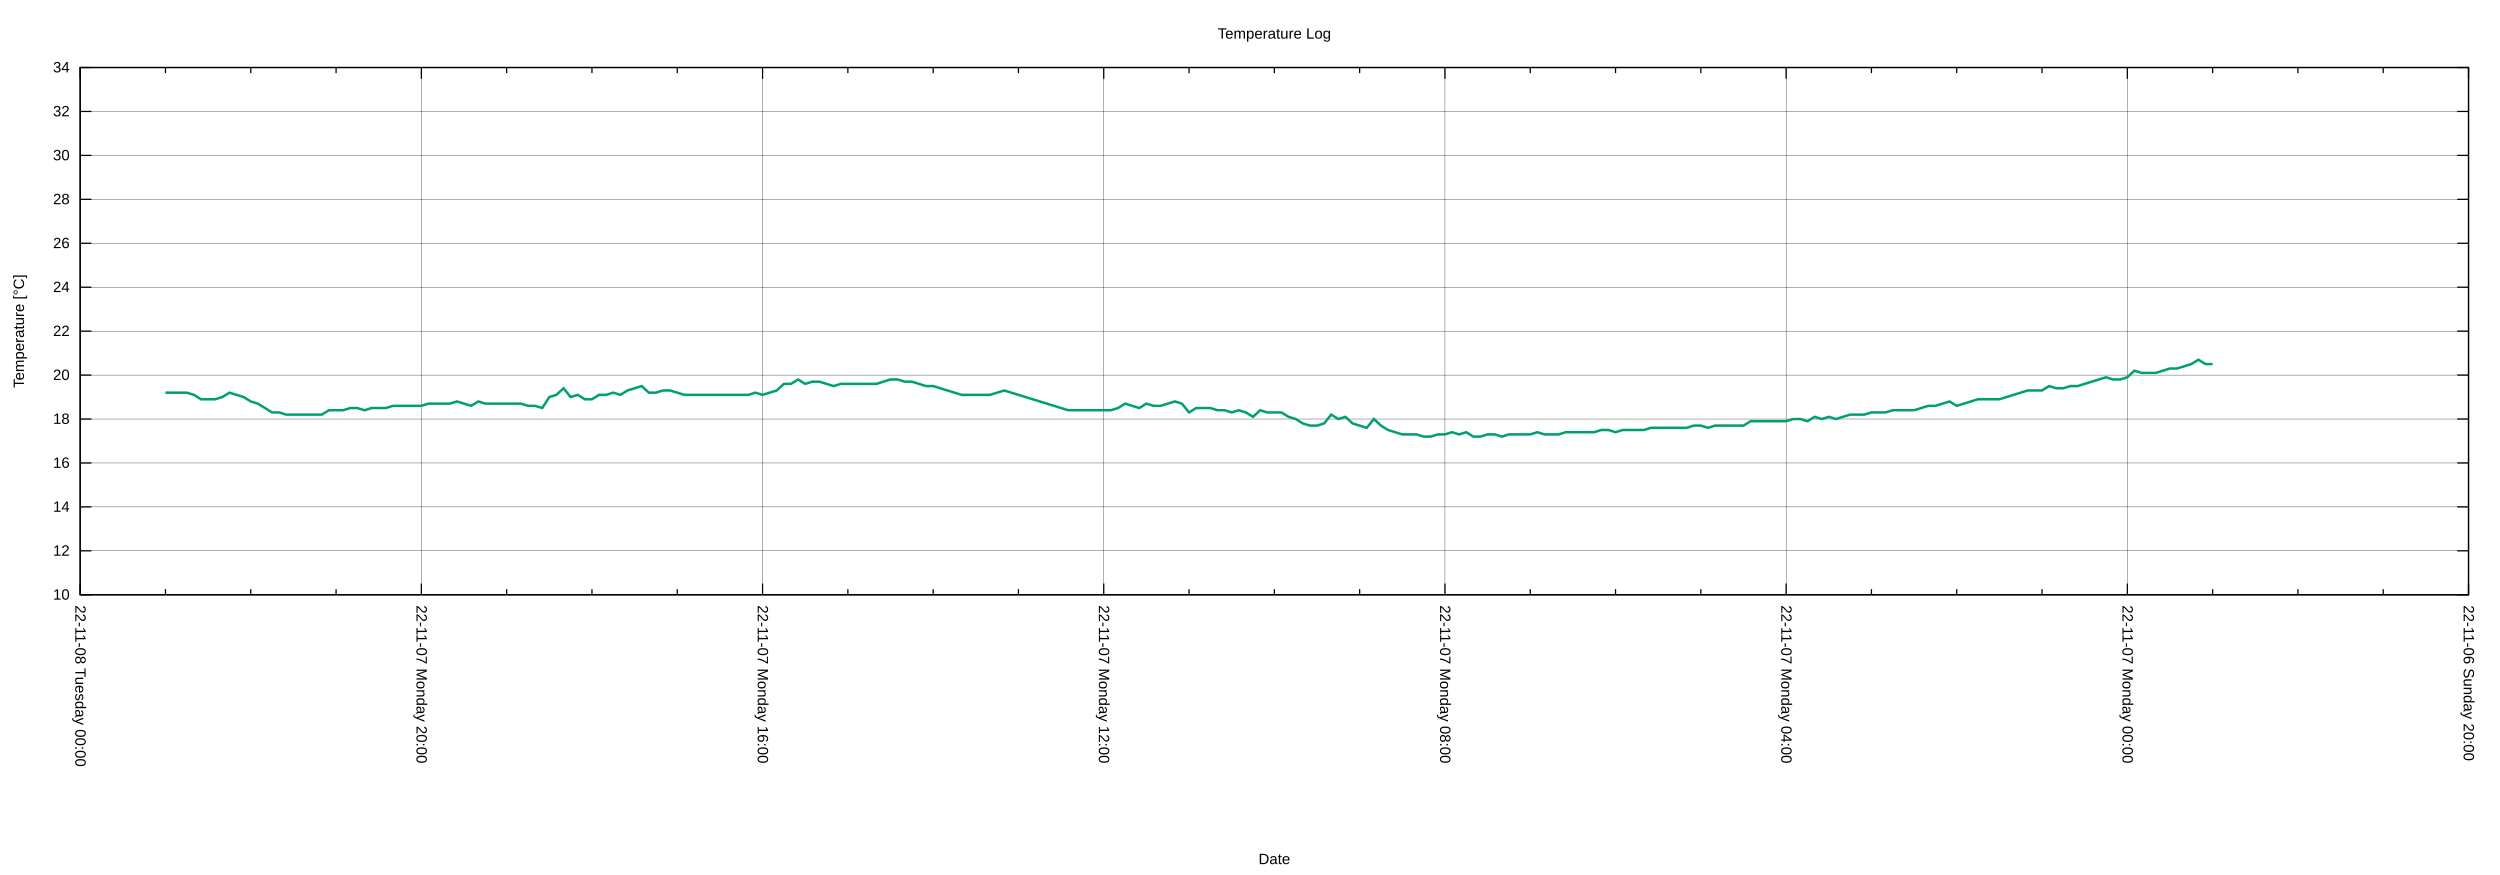
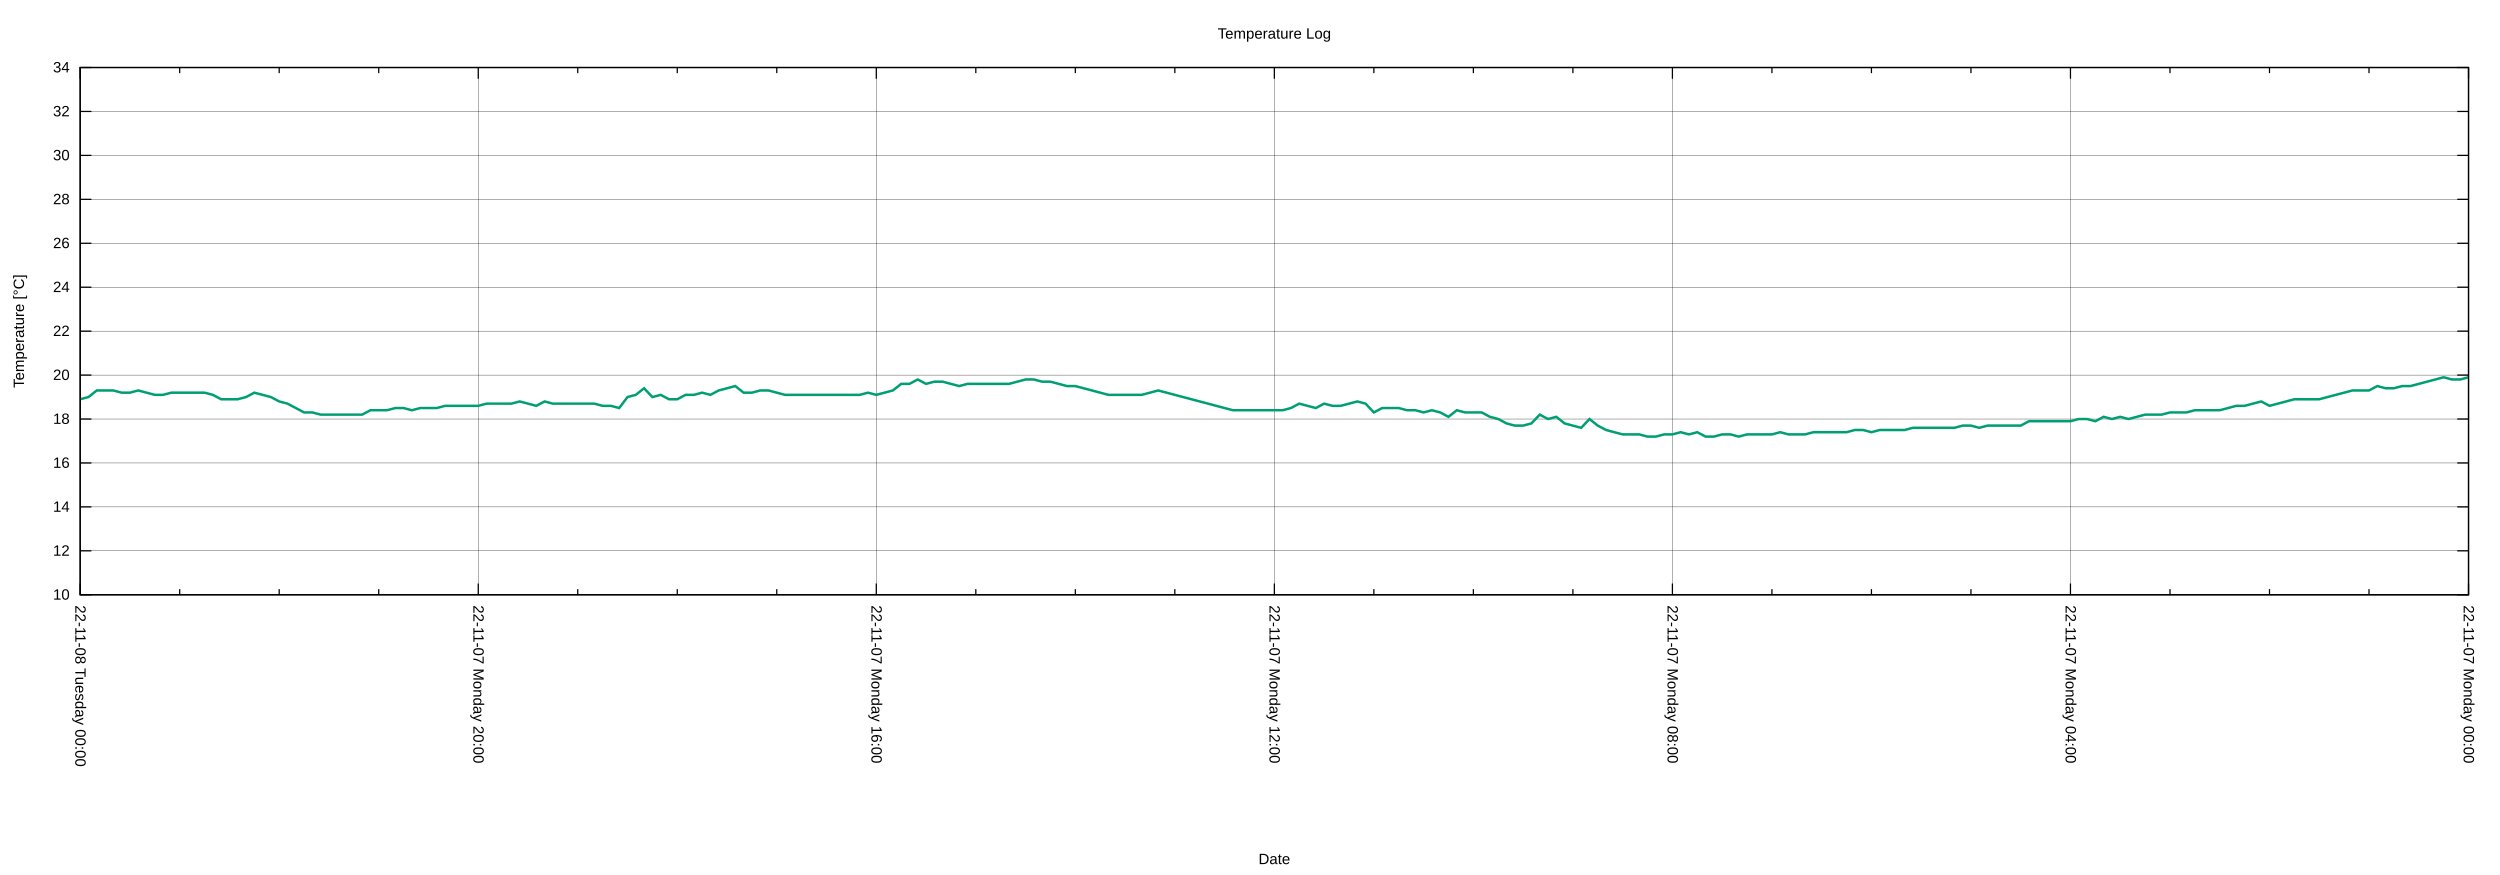
<svg xmlns="http://www.w3.org/2000/svg" xmlns:xlink="http://www.w3.org/1999/xlink" width="2000" height="700" viewBox="0 0 2000 700">
  <g id="gnuplot_canvas">
    <rect x="0" y="0" width="2000" height="700" fill="none" />
    <defs>
      <circle id="gpDot" r="0.5" stroke-width="0.5" stroke="currentColor" />
      <path id="gpPt0" stroke-width="0.222" stroke="currentColor" d="M-1,0 h2 M0,-1 v2" />
      <path id="gpPt1" stroke-width="0.222" stroke="currentColor" d="M-1,-1 L1,1 M1,-1 L-1,1" />
      <path id="gpPt2" stroke-width="0.222" stroke="currentColor" d="M-1,0 L1,0 M0,-1 L0,1 M-1,-1 L1,1 M-1,1 L1,-1" />
      <rect id="gpPt3" stroke-width="0.222" stroke="currentColor" x="-1" y="-1" width="2" height="2" />
      <rect id="gpPt4" stroke-width="0.222" stroke="currentColor" fill="currentColor" x="-1" y="-1" width="2" height="2" />
      <circle id="gpPt5" stroke-width="0.222" stroke="currentColor" cx="0" cy="0" r="1" />
      <use xlink:href="#gpPt5" id="gpPt6" fill="currentColor" stroke="none" />
      <path id="gpPt7" stroke-width="0.222" stroke="currentColor" d="M0,-1.33 L-1.33,0.67 L1.33,0.67 z" />
      <use xlink:href="#gpPt7" id="gpPt8" fill="currentColor" stroke="none" />
      <use xlink:href="#gpPt7" id="gpPt9" stroke="currentColor" transform="rotate(180)" />
      <use xlink:href="#gpPt9" id="gpPt10" fill="currentColor" stroke="none" />
      <use xlink:href="#gpPt3" id="gpPt11" stroke="currentColor" transform="rotate(45)" />
      <use xlink:href="#gpPt11" id="gpPt12" fill="currentColor" stroke="none" />
      <path id="gpPt13" stroke-width="0.222" stroke="currentColor" d="M0,1.330 L1.265,0.411 L0.782,-1.067 L-0.782,-1.076 L-1.265,0.411 z" />
      <use xlink:href="#gpPt13" id="gpPt14" fill="currentColor" stroke="none" />
      <filter id="textbox" filterUnits="objectBoundingBox" x="0" y="0" height="1" width="1">
        <feFlood flood-color="white" flood-opacity="1" result="bgnd" />
        <feComposite in="SourceGraphic" in2="bgnd" operator="atop" />
      </filter>
      <filter id="greybox" filterUnits="objectBoundingBox" x="0" y="0" height="1" width="1">
        <feFlood flood-color="lightgrey" flood-opacity="1" result="grey" />
        <feComposite in="SourceGraphic" in2="grey" operator="atop" />
      </filter>
    </defs>
    <g fill="none" color="white" stroke="currentColor" stroke-width="1.00" stroke-linecap="butt" stroke-linejoin="miter">
</g>
    <g fill="none" color="black" stroke="currentColor" stroke-width="1.00" stroke-linecap="butt" stroke-linejoin="miter">
</g>
    <g fill="none" color="black" stroke="black" stroke-width="0.25" stroke-linecap="butt" stroke-linejoin="miter">
</g>
    <g fill="none" color="black" stroke="currentColor" stroke-width="0.25" stroke-linecap="butt" stroke-linejoin="miter">
      <path stroke="black" class="gridline" d="M64.14,475.82 L1974.82,475.82  " />
    </g>
    <g fill="none" color="black" stroke="black" stroke-width="1.00" stroke-linecap="butt" stroke-linejoin="miter">
</g>
    <g fill="none" color="black" stroke="currentColor" stroke-width="1.00" stroke-linecap="butt" stroke-linejoin="miter">
      <path stroke="black" d="M64.14,475.82 L73.14,475.82 M1974.82,475.82 L1965.82,475.82  " />
      <g transform="translate(55.75,479.72)" stroke="none" fill="black" font-family="Arial" font-size="12.00" text-anchor="end">
        <text>
          <tspan font-family="Arial"> 10</tspan>
        </text>
      </g>
    </g>
    <g fill="none" color="black" stroke="currentColor" stroke-width="1.00" stroke-linecap="butt" stroke-linejoin="miter">
</g>
    <g fill="none" color="black" stroke="black" stroke-width="0.25" stroke-linecap="butt" stroke-linejoin="miter">
</g>
    <g fill="none" color="black" stroke="currentColor" stroke-width="0.25" stroke-linecap="butt" stroke-linejoin="miter">
      <path stroke="black" class="gridline" d="M64.14,440.67 L1974.82,440.67  " />
    </g>
    <g fill="none" color="black" stroke="black" stroke-width="1.00" stroke-linecap="butt" stroke-linejoin="miter">
</g>
    <g fill="none" color="black" stroke="currentColor" stroke-width="1.00" stroke-linecap="butt" stroke-linejoin="miter">
      <path stroke="black" d="M64.14,440.67 L73.14,440.67 M1974.82,440.67 L1965.82,440.67  " />
      <g transform="translate(55.75,444.57)" stroke="none" fill="black" font-family="Arial" font-size="12.00" text-anchor="end">
        <text>
          <tspan font-family="Arial"> 12</tspan>
        </text>
      </g>
    </g>
    <g fill="none" color="black" stroke="currentColor" stroke-width="1.00" stroke-linecap="butt" stroke-linejoin="miter">
</g>
    <g fill="none" color="black" stroke="black" stroke-width="0.25" stroke-linecap="butt" stroke-linejoin="miter">
</g>
    <g fill="none" color="black" stroke="currentColor" stroke-width="0.25" stroke-linecap="butt" stroke-linejoin="miter">
      <path stroke="black" class="gridline" d="M64.14,405.52 L1974.82,405.52  " />
    </g>
    <g fill="none" color="black" stroke="black" stroke-width="1.00" stroke-linecap="butt" stroke-linejoin="miter">
</g>
    <g fill="none" color="black" stroke="currentColor" stroke-width="1.00" stroke-linecap="butt" stroke-linejoin="miter">
      <path stroke="black" d="M64.14,405.52 L73.14,405.52 M1974.82,405.52 L1965.82,405.52  " />
      <g transform="translate(55.75,409.42)" stroke="none" fill="black" font-family="Arial" font-size="12.00" text-anchor="end">
        <text>
          <tspan font-family="Arial"> 14</tspan>
        </text>
      </g>
    </g>
    <g fill="none" color="black" stroke="currentColor" stroke-width="1.00" stroke-linecap="butt" stroke-linejoin="miter">
</g>
    <g fill="none" color="black" stroke="black" stroke-width="0.25" stroke-linecap="butt" stroke-linejoin="miter">
</g>
    <g fill="none" color="black" stroke="currentColor" stroke-width="0.25" stroke-linecap="butt" stroke-linejoin="miter">
      <path stroke="black" class="gridline" d="M64.14,370.37 L1974.82,370.37  " />
    </g>
    <g fill="none" color="black" stroke="black" stroke-width="1.00" stroke-linecap="butt" stroke-linejoin="miter">
</g>
    <g fill="none" color="black" stroke="currentColor" stroke-width="1.00" stroke-linecap="butt" stroke-linejoin="miter">
      <path stroke="black" d="M64.14,370.37 L73.14,370.37 M1974.82,370.37 L1965.82,370.37  " />
      <g transform="translate(55.75,374.27)" stroke="none" fill="black" font-family="Arial" font-size="12.00" text-anchor="end">
        <text>
          <tspan font-family="Arial"> 16</tspan>
        </text>
      </g>
    </g>
    <g fill="none" color="black" stroke="currentColor" stroke-width="1.00" stroke-linecap="butt" stroke-linejoin="miter">
</g>
    <g fill="none" color="black" stroke="black" stroke-width="0.25" stroke-linecap="butt" stroke-linejoin="miter">
</g>
    <g fill="none" color="black" stroke="currentColor" stroke-width="0.25" stroke-linecap="butt" stroke-linejoin="miter">
      <path stroke="black" class="gridline" d="M64.14,335.22 L1974.82,335.22  " />
    </g>
    <g fill="none" color="black" stroke="black" stroke-width="1.00" stroke-linecap="butt" stroke-linejoin="miter">
</g>
    <g fill="none" color="black" stroke="currentColor" stroke-width="1.00" stroke-linecap="butt" stroke-linejoin="miter">
      <path stroke="black" d="M64.14,335.22 L73.14,335.22 M1974.82,335.22 L1965.82,335.22  " />
      <g transform="translate(55.75,339.12)" stroke="none" fill="black" font-family="Arial" font-size="12.00" text-anchor="end">
        <text>
          <tspan font-family="Arial"> 18</tspan>
        </text>
      </g>
    </g>
    <g fill="none" color="black" stroke="currentColor" stroke-width="1.00" stroke-linecap="butt" stroke-linejoin="miter">
</g>
    <g fill="none" color="black" stroke="black" stroke-width="0.25" stroke-linecap="butt" stroke-linejoin="miter">
</g>
    <g fill="none" color="black" stroke="currentColor" stroke-width="0.25" stroke-linecap="butt" stroke-linejoin="miter">
      <path stroke="black" class="gridline" d="M64.14,300.07 L1974.82,300.07  " />
    </g>
    <g fill="none" color="black" stroke="black" stroke-width="1.00" stroke-linecap="butt" stroke-linejoin="miter">
</g>
    <g fill="none" color="black" stroke="currentColor" stroke-width="1.00" stroke-linecap="butt" stroke-linejoin="miter">
      <path stroke="black" d="M64.14,300.07 L73.14,300.07 M1974.82,300.07 L1965.82,300.07  " />
      <g transform="translate(55.75,303.97)" stroke="none" fill="black" font-family="Arial" font-size="12.00" text-anchor="end">
        <text>
          <tspan font-family="Arial"> 20</tspan>
        </text>
      </g>
    </g>
    <g fill="none" color="black" stroke="currentColor" stroke-width="1.00" stroke-linecap="butt" stroke-linejoin="miter">
</g>
    <g fill="none" color="black" stroke="black" stroke-width="0.25" stroke-linecap="butt" stroke-linejoin="miter">
</g>
    <g fill="none" color="black" stroke="currentColor" stroke-width="0.25" stroke-linecap="butt" stroke-linejoin="miter">
      <path stroke="black" class="gridline" d="M64.14,264.91 L1974.82,264.91  " />
    </g>
    <g fill="none" color="black" stroke="black" stroke-width="1.00" stroke-linecap="butt" stroke-linejoin="miter">
</g>
    <g fill="none" color="black" stroke="currentColor" stroke-width="1.00" stroke-linecap="butt" stroke-linejoin="miter">
      <path stroke="black" d="M64.14,264.91 L73.14,264.91 M1974.82,264.91 L1965.82,264.91  " />
      <g transform="translate(55.75,268.81)" stroke="none" fill="black" font-family="Arial" font-size="12.00" text-anchor="end">
        <text>
          <tspan font-family="Arial"> 22</tspan>
        </text>
      </g>
    </g>
    <g fill="none" color="black" stroke="currentColor" stroke-width="1.00" stroke-linecap="butt" stroke-linejoin="miter">
</g>
    <g fill="none" color="black" stroke="black" stroke-width="0.25" stroke-linecap="butt" stroke-linejoin="miter">
</g>
    <g fill="none" color="black" stroke="currentColor" stroke-width="0.25" stroke-linecap="butt" stroke-linejoin="miter">
      <path stroke="black" class="gridline" d="M64.14,229.76 L1974.82,229.76  " />
    </g>
    <g fill="none" color="black" stroke="black" stroke-width="1.00" stroke-linecap="butt" stroke-linejoin="miter">
</g>
    <g fill="none" color="black" stroke="currentColor" stroke-width="1.00" stroke-linecap="butt" stroke-linejoin="miter">
      <path stroke="black" d="M64.14,229.76 L73.14,229.76 M1974.82,229.76 L1965.82,229.76  " />
      <g transform="translate(55.75,233.66)" stroke="none" fill="black" font-family="Arial" font-size="12.00" text-anchor="end">
        <text>
          <tspan font-family="Arial"> 24</tspan>
        </text>
      </g>
    </g>
    <g fill="none" color="black" stroke="currentColor" stroke-width="1.00" stroke-linecap="butt" stroke-linejoin="miter">
</g>
    <g fill="none" color="black" stroke="black" stroke-width="0.25" stroke-linecap="butt" stroke-linejoin="miter">
</g>
    <g fill="none" color="black" stroke="currentColor" stroke-width="0.25" stroke-linecap="butt" stroke-linejoin="miter">
      <path stroke="black" class="gridline" d="M64.14,194.61 L1974.82,194.61  " />
    </g>
    <g fill="none" color="black" stroke="black" stroke-width="1.00" stroke-linecap="butt" stroke-linejoin="miter">
</g>
    <g fill="none" color="black" stroke="currentColor" stroke-width="1.00" stroke-linecap="butt" stroke-linejoin="miter">
      <path stroke="black" d="M64.14,194.61 L73.14,194.61 M1974.82,194.61 L1965.82,194.61  " />
      <g transform="translate(55.75,198.51)" stroke="none" fill="black" font-family="Arial" font-size="12.00" text-anchor="end">
        <text>
          <tspan font-family="Arial"> 26</tspan>
        </text>
      </g>
    </g>
    <g fill="none" color="black" stroke="currentColor" stroke-width="1.00" stroke-linecap="butt" stroke-linejoin="miter">
</g>
    <g fill="none" color="black" stroke="black" stroke-width="0.25" stroke-linecap="butt" stroke-linejoin="miter">
</g>
    <g fill="none" color="black" stroke="currentColor" stroke-width="0.25" stroke-linecap="butt" stroke-linejoin="miter">
      <path stroke="black" class="gridline" d="M64.14,159.46 L1974.82,159.46  " />
    </g>
    <g fill="none" color="black" stroke="black" stroke-width="1.00" stroke-linecap="butt" stroke-linejoin="miter">
</g>
    <g fill="none" color="black" stroke="currentColor" stroke-width="1.00" stroke-linecap="butt" stroke-linejoin="miter">
      <path stroke="black" d="M64.14,159.46 L73.14,159.46 M1974.82,159.46 L1965.82,159.46  " />
      <g transform="translate(55.75,163.36)" stroke="none" fill="black" font-family="Arial" font-size="12.00" text-anchor="end">
        <text>
          <tspan font-family="Arial"> 28</tspan>
        </text>
      </g>
    </g>
    <g fill="none" color="black" stroke="currentColor" stroke-width="1.00" stroke-linecap="butt" stroke-linejoin="miter">
</g>
    <g fill="none" color="black" stroke="black" stroke-width="0.25" stroke-linecap="butt" stroke-linejoin="miter">
</g>
    <g fill="none" color="black" stroke="currentColor" stroke-width="0.25" stroke-linecap="butt" stroke-linejoin="miter">
      <path stroke="black" class="gridline" d="M64.14,124.31 L1974.82,124.31  " />
    </g>
    <g fill="none" color="black" stroke="black" stroke-width="1.00" stroke-linecap="butt" stroke-linejoin="miter">
</g>
    <g fill="none" color="black" stroke="currentColor" stroke-width="1.00" stroke-linecap="butt" stroke-linejoin="miter">
      <path stroke="black" d="M64.14,124.31 L73.14,124.31 M1974.82,124.31 L1965.82,124.31  " />
      <g transform="translate(55.75,128.21)" stroke="none" fill="black" font-family="Arial" font-size="12.00" text-anchor="end">
        <text>
          <tspan font-family="Arial"> 30</tspan>
        </text>
      </g>
    </g>
    <g fill="none" color="black" stroke="currentColor" stroke-width="1.00" stroke-linecap="butt" stroke-linejoin="miter">
</g>
    <g fill="none" color="black" stroke="black" stroke-width="0.25" stroke-linecap="butt" stroke-linejoin="miter">
</g>
    <g fill="none" color="black" stroke="currentColor" stroke-width="0.25" stroke-linecap="butt" stroke-linejoin="miter">
      <path stroke="black" class="gridline" d="M64.14,89.16 L1974.82,89.16  " />
    </g>
    <g fill="none" color="black" stroke="black" stroke-width="1.00" stroke-linecap="butt" stroke-linejoin="miter">
</g>
    <g fill="none" color="black" stroke="currentColor" stroke-width="1.00" stroke-linecap="butt" stroke-linejoin="miter">
      <path stroke="black" d="M64.14,89.16 L73.14,89.16 M1974.82,89.16 L1965.82,89.16  " />
      <g transform="translate(55.75,93.06)" stroke="none" fill="black" font-family="Arial" font-size="12.00" text-anchor="end">
        <text>
          <tspan font-family="Arial"> 32</tspan>
        </text>
      </g>
    </g>
    <g fill="none" color="black" stroke="currentColor" stroke-width="1.00" stroke-linecap="butt" stroke-linejoin="miter">
</g>
    <g fill="none" color="black" stroke="black" stroke-width="0.25" stroke-linecap="butt" stroke-linejoin="miter">
</g>
    <g fill="none" color="black" stroke="currentColor" stroke-width="0.25" stroke-linecap="butt" stroke-linejoin="miter">
      <path stroke="black" class="gridline" d="M64.14,54.01 L1974.82,54.01  " />
    </g>
    <g fill="none" color="black" stroke="black" stroke-width="1.00" stroke-linecap="butt" stroke-linejoin="miter">
</g>
    <g fill="none" color="black" stroke="currentColor" stroke-width="1.00" stroke-linecap="butt" stroke-linejoin="miter">
      <path stroke="black" d="M64.14,54.01 L73.14,54.01 M1974.82,54.01 L1965.82,54.01  " />
      <g transform="translate(55.75,57.91)" stroke="none" fill="black" font-family="Arial" font-size="12.00" text-anchor="end">
        <text>
          <tspan font-family="Arial"> 34</tspan>
        </text>
      </g>
    </g>
    <g fill="none" color="black" stroke="currentColor" stroke-width="1.00" stroke-linecap="butt" stroke-linejoin="miter">
</g>
    <g fill="none" color="black" stroke="black" stroke-width="0.25" stroke-linecap="butt" stroke-linejoin="miter">
</g>
    <g fill="none" color="black" stroke="currentColor" stroke-width="0.25" stroke-linecap="butt" stroke-linejoin="miter">
      <path stroke="black" class="gridline" d="M1974.82,475.82 L1974.82,54.01  " />
    </g>
    <g fill="none" color="black" stroke="black" stroke-width="1.00" stroke-linecap="butt" stroke-linejoin="miter">
</g>
    <g fill="none" color="black" stroke="currentColor" stroke-width="1.00" stroke-linecap="butt" stroke-linejoin="miter">
      <path stroke="black" d="M1974.82,475.82 L1974.82,466.82 M1974.82,54.01 L1974.82,63.01  " />
      <g transform="translate(1970.92,484.21) rotate(90)" stroke="none" fill="black" font-family="Arial" font-size="12.00" text-anchor="start">
        <text>
-           <tspan font-family="Arial">22-11-06 Sunday 20:00</tspan>
-         </text>
-       </g>
-     </g>
-     <g fill="none" color="black" stroke="currentColor" stroke-width="1.00" stroke-linecap="butt" stroke-linejoin="miter">
-       <path stroke="black" d="M1906.58,475.82 L1906.58,471.32 M1906.58,54.01 L1906.58,58.51 M1838.34,475.82 L1838.34,471.32 M1838.34,54.01 L1838.34,58.51   M1770.10,475.82 L1770.10,471.32 M1770.10,54.01 L1770.10,58.51  " />
-     </g>
-     <g fill="none" color="black" stroke="black" stroke-width="0.25" stroke-linecap="butt" stroke-linejoin="miter">
- </g>
-     <g fill="none" color="black" stroke="currentColor" stroke-width="0.25" stroke-linecap="butt" stroke-linejoin="miter">
-       <path stroke="black" class="gridline" d="M1701.87,475.82 L1701.87,54.01  " />
-     </g>
-     <g fill="none" color="black" stroke="black" stroke-width="1.00" stroke-linecap="butt" stroke-linejoin="miter">
- </g>
-     <g fill="none" color="black" stroke="currentColor" stroke-width="1.00" stroke-linecap="butt" stroke-linejoin="miter">
-       <path stroke="black" d="M1701.87,475.82 L1701.87,466.82 M1701.87,54.01 L1701.87,63.01  " />
-       <g transform="translate(1697.97,484.21) rotate(90)" stroke="none" fill="black" font-family="Arial" font-size="12.00" text-anchor="start">
-         <text>
          <tspan font-family="Arial">22-11-07 Monday 00:00</tspan>
        </text>
      </g>
    </g>
    <g fill="none" color="black" stroke="currentColor" stroke-width="1.00" stroke-linecap="butt" stroke-linejoin="miter">
-       <path stroke="black" d="M1633.63,475.82 L1633.63,471.32 M1633.63,54.01 L1633.63,58.51 M1565.39,475.82 L1565.39,471.32 M1565.39,54.01 L1565.39,58.51   M1497.15,475.82 L1497.15,471.32 M1497.15,54.01 L1497.15,58.51  " />
-     </g>
-     <g fill="none" color="black" stroke="black" stroke-width="0.25" stroke-linecap="butt" stroke-linejoin="miter">
- </g>
-     <g fill="none" color="black" stroke="currentColor" stroke-width="0.25" stroke-linecap="butt" stroke-linejoin="miter">
-       <path stroke="black" class="gridline" d="M1428.91,475.82 L1428.91,54.01  " />
-     </g>
-     <g fill="none" color="black" stroke="black" stroke-width="1.00" stroke-linecap="butt" stroke-linejoin="miter">
- </g>
-     <g fill="none" color="black" stroke="currentColor" stroke-width="1.00" stroke-linecap="butt" stroke-linejoin="miter">
-       <path stroke="black" d="M1428.91,475.82 L1428.91,466.82 M1428.91,54.01 L1428.91,63.01  " />
-       <g transform="translate(1425.01,484.21) rotate(90)" stroke="none" fill="black" font-family="Arial" font-size="12.00" text-anchor="start">
+       <path stroke="black" d="M1895.21,475.82 L1895.21,471.32 M1895.21,54.01 L1895.21,58.51 M1815.60,475.82 L1815.60,471.32 M1815.60,54.01 L1815.60,58.51   M1735.99,475.82 L1735.99,471.32 M1735.99,54.01 L1735.99,58.51  " />
+     </g>
+     <g fill="none" color="black" stroke="black" stroke-width="0.25" stroke-linecap="butt" stroke-linejoin="miter">
+ </g>
+     <g fill="none" color="black" stroke="currentColor" stroke-width="0.25" stroke-linecap="butt" stroke-linejoin="miter">
+       <path stroke="black" class="gridline" d="M1656.37,475.82 L1656.37,54.01  " />
+     </g>
+     <g fill="none" color="black" stroke="black" stroke-width="1.00" stroke-linecap="butt" stroke-linejoin="miter">
+ </g>
+     <g fill="none" color="black" stroke="currentColor" stroke-width="1.00" stroke-linecap="butt" stroke-linejoin="miter">
+       <path stroke="black" d="M1656.37,475.82 L1656.37,466.82 M1656.37,54.01 L1656.37,63.01  " />
+       <g transform="translate(1652.47,484.21) rotate(90)" stroke="none" fill="black" font-family="Arial" font-size="12.00" text-anchor="start">
        <text>
          <tspan font-family="Arial">22-11-07 Monday 04:00</tspan>
        </text>
      </g>
    </g>
    <g fill="none" color="black" stroke="currentColor" stroke-width="1.00" stroke-linecap="butt" stroke-linejoin="miter">
-       <path stroke="black" d="M1360.67,475.82 L1360.67,471.32 M1360.67,54.01 L1360.67,58.51 M1292.43,475.82 L1292.43,471.32 M1292.43,54.01 L1292.43,58.51   M1224.20,475.82 L1224.20,471.32 M1224.20,54.01 L1224.20,58.51  " />
-     </g>
-     <g fill="none" color="black" stroke="black" stroke-width="0.25" stroke-linecap="butt" stroke-linejoin="miter">
- </g>
-     <g fill="none" color="black" stroke="currentColor" stroke-width="0.25" stroke-linecap="butt" stroke-linejoin="miter">
-       <path stroke="black" class="gridline" d="M1155.96,475.82 L1155.96,54.01  " />
-     </g>
-     <g fill="none" color="black" stroke="black" stroke-width="1.00" stroke-linecap="butt" stroke-linejoin="miter">
- </g>
-     <g fill="none" color="black" stroke="currentColor" stroke-width="1.00" stroke-linecap="butt" stroke-linejoin="miter">
-       <path stroke="black" d="M1155.96,475.82 L1155.96,466.82 M1155.96,54.01 L1155.96,63.01  " />
-       <g transform="translate(1152.06,484.21) rotate(90)" stroke="none" fill="black" font-family="Arial" font-size="12.00" text-anchor="start">
+       <path stroke="black" d="M1576.76,475.82 L1576.76,471.32 M1576.76,54.01 L1576.76,58.51 M1497.15,475.82 L1497.15,471.32 M1497.15,54.01 L1497.15,58.51   M1417.54,475.82 L1417.54,471.32 M1417.54,54.01 L1417.54,58.51  " />
+     </g>
+     <g fill="none" color="black" stroke="black" stroke-width="0.25" stroke-linecap="butt" stroke-linejoin="miter">
+ </g>
+     <g fill="none" color="black" stroke="currentColor" stroke-width="0.25" stroke-linecap="butt" stroke-linejoin="miter">
+       <path stroke="black" class="gridline" d="M1337.93,475.82 L1337.93,54.01  " />
+     </g>
+     <g fill="none" color="black" stroke="black" stroke-width="1.00" stroke-linecap="butt" stroke-linejoin="miter">
+ </g>
+     <g fill="none" color="black" stroke="currentColor" stroke-width="1.00" stroke-linecap="butt" stroke-linejoin="miter">
+       <path stroke="black" d="M1337.93,475.82 L1337.93,466.82 M1337.93,54.01 L1337.93,63.01  " />
+       <g transform="translate(1334.03,484.21) rotate(90)" stroke="none" fill="black" font-family="Arial" font-size="12.00" text-anchor="start">
        <text>
          <tspan font-family="Arial">22-11-07 Monday 08:00</tspan>
        </text>
      </g>
    </g>
    <g fill="none" color="black" stroke="currentColor" stroke-width="1.00" stroke-linecap="butt" stroke-linejoin="miter">
-       <path stroke="black" d="M1087.72,475.82 L1087.72,471.32 M1087.72,54.01 L1087.72,58.51 M1019.48,475.82 L1019.48,471.32 M1019.48,54.01 L1019.48,58.51   M951.24,475.82 L951.24,471.32 M951.24,54.01 L951.24,58.51  " />
-     </g>
-     <g fill="none" color="black" stroke="black" stroke-width="0.25" stroke-linecap="butt" stroke-linejoin="miter">
- </g>
-     <g fill="none" color="black" stroke="currentColor" stroke-width="0.25" stroke-linecap="butt" stroke-linejoin="miter">
-       <path stroke="black" class="gridline" d="M883.00,475.82 L883.00,54.01  " />
-     </g>
-     <g fill="none" color="black" stroke="black" stroke-width="1.00" stroke-linecap="butt" stroke-linejoin="miter">
- </g>
-     <g fill="none" color="black" stroke="currentColor" stroke-width="1.00" stroke-linecap="butt" stroke-linejoin="miter">
-       <path stroke="black" d="M883.00,475.82 L883.00,466.82 M883.00,54.01 L883.00,63.01  " />
-       <g transform="translate(879.10,484.21) rotate(90)" stroke="none" fill="black" font-family="Arial" font-size="12.00" text-anchor="start">
+       <path stroke="black" d="M1258.32,475.82 L1258.32,471.32 M1258.32,54.01 L1258.32,58.51 M1178.70,475.82 L1178.70,471.32 M1178.70,54.01 L1178.70,58.51   M1099.09,475.82 L1099.09,471.32 M1099.09,54.01 L1099.09,58.51  " />
+     </g>
+     <g fill="none" color="black" stroke="black" stroke-width="0.25" stroke-linecap="butt" stroke-linejoin="miter">
+ </g>
+     <g fill="none" color="black" stroke="currentColor" stroke-width="0.25" stroke-linecap="butt" stroke-linejoin="miter">
+       <path stroke="black" class="gridline" d="M1019.48,475.82 L1019.48,54.01  " />
+     </g>
+     <g fill="none" color="black" stroke="black" stroke-width="1.00" stroke-linecap="butt" stroke-linejoin="miter">
+ </g>
+     <g fill="none" color="black" stroke="currentColor" stroke-width="1.00" stroke-linecap="butt" stroke-linejoin="miter">
+       <path stroke="black" d="M1019.48,475.82 L1019.48,466.82 M1019.48,54.01 L1019.48,63.01  " />
+       <g transform="translate(1015.58,484.21) rotate(90)" stroke="none" fill="black" font-family="Arial" font-size="12.00" text-anchor="start">
        <text>
          <tspan font-family="Arial">22-11-07 Monday 12:00</tspan>
        </text>
      </g>
    </g>
    <g fill="none" color="black" stroke="currentColor" stroke-width="1.00" stroke-linecap="butt" stroke-linejoin="miter">
-       <path stroke="black" d="M814.76,475.82 L814.76,471.32 M814.76,54.01 L814.76,58.51 M746.53,475.82 L746.53,471.32 M746.53,54.01 L746.53,58.51   M678.29,475.82 L678.29,471.32 M678.29,54.01 L678.29,58.51  " />
-     </g>
-     <g fill="none" color="black" stroke="black" stroke-width="0.25" stroke-linecap="butt" stroke-linejoin="miter">
- </g>
-     <g fill="none" color="black" stroke="currentColor" stroke-width="0.25" stroke-linecap="butt" stroke-linejoin="miter">
-       <path stroke="black" class="gridline" d="M610.05,475.82 L610.05,54.01  " />
-     </g>
-     <g fill="none" color="black" stroke="black" stroke-width="1.00" stroke-linecap="butt" stroke-linejoin="miter">
- </g>
-     <g fill="none" color="black" stroke="currentColor" stroke-width="1.00" stroke-linecap="butt" stroke-linejoin="miter">
-       <path stroke="black" d="M610.05,475.82 L610.05,466.82 M610.05,54.01 L610.05,63.01  " />
-       <g transform="translate(606.15,484.21) rotate(90)" stroke="none" fill="black" font-family="Arial" font-size="12.00" text-anchor="start">
+       <path stroke="black" d="M939.87,475.82 L939.87,471.32 M939.87,54.01 L939.87,58.51 M860.26,475.82 L860.26,471.32 M860.26,54.01 L860.26,58.51   M780.65,475.82 L780.65,471.32 M780.65,54.01 L780.65,58.51  " />
+     </g>
+     <g fill="none" color="black" stroke="black" stroke-width="0.25" stroke-linecap="butt" stroke-linejoin="miter">
+ </g>
+     <g fill="none" color="black" stroke="currentColor" stroke-width="0.25" stroke-linecap="butt" stroke-linejoin="miter">
+       <path stroke="black" class="gridline" d="M701.03,475.82 L701.03,54.01  " />
+     </g>
+     <g fill="none" color="black" stroke="black" stroke-width="1.00" stroke-linecap="butt" stroke-linejoin="miter">
+ </g>
+     <g fill="none" color="black" stroke="currentColor" stroke-width="1.00" stroke-linecap="butt" stroke-linejoin="miter">
+       <path stroke="black" d="M701.03,475.82 L701.03,466.82 M701.03,54.01 L701.03,63.01  " />
+       <g transform="translate(697.13,484.21) rotate(90)" stroke="none" fill="black" font-family="Arial" font-size="12.00" text-anchor="start">
        <text>
          <tspan font-family="Arial">22-11-07 Monday 16:00</tspan>
        </text>
      </g>
    </g>
    <g fill="none" color="black" stroke="currentColor" stroke-width="1.00" stroke-linecap="butt" stroke-linejoin="miter">
-       <path stroke="black" d="M541.81,475.82 L541.81,471.32 M541.81,54.01 L541.81,58.51 M473.57,475.82 L473.57,471.32 M473.57,54.01 L473.57,58.51   M405.33,475.82 L405.33,471.32 M405.33,54.01 L405.33,58.51  " />
-     </g>
-     <g fill="none" color="black" stroke="black" stroke-width="0.25" stroke-linecap="butt" stroke-linejoin="miter">
- </g>
-     <g fill="none" color="black" stroke="currentColor" stroke-width="0.25" stroke-linecap="butt" stroke-linejoin="miter">
-       <path stroke="black" class="gridline" d="M337.09,475.82 L337.09,54.01  " />
-     </g>
-     <g fill="none" color="black" stroke="black" stroke-width="1.00" stroke-linecap="butt" stroke-linejoin="miter">
- </g>
-     <g fill="none" color="black" stroke="currentColor" stroke-width="1.00" stroke-linecap="butt" stroke-linejoin="miter">
-       <path stroke="black" d="M337.09,475.82 L337.09,466.82 M337.09,54.01 L337.09,63.01  " />
-       <g transform="translate(333.19,484.21) rotate(90)" stroke="none" fill="black" font-family="Arial" font-size="12.00" text-anchor="start">
+       <path stroke="black" d="M621.42,475.82 L621.42,471.32 M621.42,54.01 L621.42,58.51 M541.81,475.82 L541.81,471.32 M541.81,54.01 L541.81,58.51   M462.20,475.82 L462.20,471.32 M462.20,54.01 L462.20,58.51  " />
+     </g>
+     <g fill="none" color="black" stroke="black" stroke-width="0.25" stroke-linecap="butt" stroke-linejoin="miter">
+ </g>
+     <g fill="none" color="black" stroke="currentColor" stroke-width="0.25" stroke-linecap="butt" stroke-linejoin="miter">
+       <path stroke="black" class="gridline" d="M382.59,475.82 L382.59,54.01  " />
+     </g>
+     <g fill="none" color="black" stroke="black" stroke-width="1.00" stroke-linecap="butt" stroke-linejoin="miter">
+ </g>
+     <g fill="none" color="black" stroke="currentColor" stroke-width="1.00" stroke-linecap="butt" stroke-linejoin="miter">
+       <path stroke="black" d="M382.59,475.82 L382.59,466.82 M382.59,54.01 L382.59,63.01  " />
+       <g transform="translate(378.69,484.21) rotate(90)" stroke="none" fill="black" font-family="Arial" font-size="12.00" text-anchor="start">
        <text>
          <tspan font-family="Arial">22-11-07 Monday 20:00</tspan>
        </text>
      </g>
    </g>
    <g fill="none" color="black" stroke="currentColor" stroke-width="1.00" stroke-linecap="butt" stroke-linejoin="miter">
-       <path stroke="black" d="M268.86,475.82 L268.86,471.32 M268.86,54.01 L268.86,58.51 M200.62,475.82 L200.62,471.32 M200.62,54.01 L200.62,58.51   M132.38,475.82 L132.38,471.32 M132.38,54.01 L132.38,58.51  " />
+       <path stroke="black" d="M302.98,475.82 L302.98,471.32 M302.98,54.01 L302.98,58.51 M223.36,475.82 L223.36,471.32 M223.36,54.01 L223.36,58.51   M143.75,475.82 L143.75,471.32 M143.75,54.01 L143.75,58.51  " />
    </g>
    <g fill="none" color="black" stroke="black" stroke-width="0.25" stroke-linecap="butt" stroke-linejoin="miter">
</g>
    <g fill="none" color="black" stroke="currentColor" stroke-width="0.25" stroke-linecap="butt" stroke-linejoin="miter">
      <path stroke="black" class="gridline" d="M64.14,475.82 L64.14,54.01  " />
    </g>
    <g fill="none" color="black" stroke="black" stroke-width="1.00" stroke-linecap="butt" stroke-linejoin="miter">
</g>
    <g fill="none" color="black" stroke="currentColor" stroke-width="1.00" stroke-linecap="butt" stroke-linejoin="miter">
      <path stroke="black" d="M64.14,475.82 L64.14,466.82 M64.14,54.01 L64.14,63.01  " />
      <g transform="translate(60.24,484.21) rotate(90)" stroke="none" fill="black" font-family="Arial" font-size="12.00" text-anchor="start">
        <text>
          <tspan font-family="Arial">22-11-08 Tuesday 00:00</tspan>
        </text>
      </g>
    </g>
    <g fill="none" color="black" stroke="currentColor" stroke-width="1.00" stroke-linecap="butt" stroke-linejoin="miter">
</g>
    <g fill="none" color="black" stroke="currentColor" stroke-width="1.00" stroke-linecap="butt" stroke-linejoin="miter">
      <path stroke="black" d="M64.14,54.01 L64.14,475.82 L1974.82,475.82 L1974.82,54.01 L64.14,54.01 Z  " />
    </g>
    <g fill="none" color="black" stroke="currentColor" stroke-width="1.00" stroke-linecap="butt" stroke-linejoin="miter">
      <g transform="translate(19.18,264.92) rotate(270)" stroke="none" fill="black" font-family="Arial" font-size="12.00" text-anchor="middle">
        <text>
          <tspan font-family="Arial">Temperature [°C]</tspan>
        </text>
      </g>
    </g>
    <g fill="none" color="black" stroke="currentColor" stroke-width="1.00" stroke-linecap="butt" stroke-linejoin="miter">
      <g transform="translate(1019.48,691.30)" stroke="none" fill="black" font-family="Arial" font-size="12.00" text-anchor="middle">
        <text>
          <tspan font-family="Arial">Date</tspan>
        </text>
      </g>
    </g>
    <g fill="none" color="black" stroke="currentColor" stroke-width="1.00" stroke-linecap="butt" stroke-linejoin="miter">
</g>
    <g id="gnuplot_plot_1">
      <g fill="none" color="white" stroke="currentColor" stroke-width="2.00" stroke-linecap="butt" stroke-linejoin="miter">
</g>
      <g fill="none" color="black" stroke="currentColor" stroke-width="2.00" stroke-linecap="butt" stroke-linejoin="miter">
-         <path stroke="rgb(  0, 158, 115)" d="M132.38,314.13 L138.07,314.13 L143.75,314.13 L149.44,314.13 L155.12,315.88 L160.81,319.40 L166.50,319.40 L172.18,319.40   L177.87,317.64 L183.56,314.13 L189.24,315.88 L194.93,317.64 L200.62,321.16 L206.30,322.91 L211.99,326.43 L217.68,329.94   L223.36,329.94 L229.05,331.70 L234.74,331.70 L240.42,331.70 L246.11,331.70 L251.80,331.70 L257.48,331.70 L263.17,328.19   L268.86,328.19 L274.54,328.19 L280.23,326.43 L285.92,326.43 L291.60,328.19 L297.29,326.43 L302.98,326.43 L308.66,326.43   L314.35,324.67 L320.03,324.67 L325.72,324.67 L331.41,324.67 L337.09,324.67 L342.78,322.91 L348.47,322.91 L354.15,322.91   L359.84,322.91 L365.53,321.16 L371.21,322.91 L376.90,324.67 L382.59,321.16 L388.27,322.91 L393.96,322.91 L399.65,322.91   L405.33,322.91 L411.02,322.91 L416.71,322.91 L422.39,324.67 L428.08,324.67 L433.77,326.43 L439.45,317.64 L445.14,315.88   L450.83,310.61 L456.51,317.64 L462.20,315.88 L467.88,319.40 L473.57,319.40 L479.26,315.88 L484.94,315.88 L490.63,314.13   L496.32,315.88 L502.00,312.37 L507.69,310.61 L513.38,308.85 L519.06,314.13 L524.75,314.13 L530.44,312.37 L536.12,312.37   L541.81,314.13 L547.50,315.88 L553.18,315.88 L558.87,315.88 L564.56,315.88 L570.24,315.88 L575.93,315.88 L581.62,315.88   L587.30,315.88 L592.99,315.88 L598.68,315.88 L604.36,314.13 L610.05,315.88 L615.74,314.13 L621.42,312.37 L627.11,307.10   L632.79,307.10 L638.48,303.58 L644.17,307.10 L649.85,305.34 L655.54,305.34 L661.23,307.10 L666.91,308.85 L672.60,307.10   L678.29,307.10 L683.97,307.10 L689.66,307.10 L695.35,307.10 L701.03,307.10 L706.72,305.34 L712.41,303.58 L718.09,303.58   L723.78,305.34 L729.47,305.34 L735.15,307.10 L740.84,308.85 L746.53,308.85 L752.21,310.61 L757.90,312.37 L763.59,314.13   L769.27,315.88 L774.96,315.88 L780.65,315.88 L786.33,315.88 L792.02,315.88 L797.70,314.13 L803.39,312.37 L809.08,314.13   L814.76,315.88 L820.45,317.64 L826.14,319.40 L831.82,321.16 L837.51,322.91 L843.20,324.67 L848.88,326.43 L854.57,328.19   L860.26,328.19 L865.94,328.19 L871.63,328.19 L877.32,328.19 L883.00,328.19 L888.69,328.19 L894.38,326.43 L900.06,322.91   L905.75,324.67 L911.44,326.43 L917.12,322.91 L922.81,324.67 L928.50,324.67 L934.18,322.91 L939.87,321.16 L945.55,322.91   L951.24,329.94 L956.93,326.43 L962.61,326.43 L968.30,326.43 L973.99,328.19 L979.67,328.19 L985.36,329.94 L991.05,328.19   L996.73,329.94 L1002.42,333.46 L1008.11,328.19 L1013.79,329.94 L1019.48,329.94 L1025.17,329.94 L1030.85,333.46 L1036.54,335.22   L1042.23,338.73 L1047.91,340.49 L1053.60,340.49 L1059.29,338.73 L1064.97,331.70 L1070.66,335.22 L1076.35,333.46 L1082.03,338.73   L1087.72,340.49 L1093.41,342.25 L1099.09,335.22 L1104.78,340.49 L1110.46,344.00 L1116.15,345.76 L1121.84,347.52 L1127.52,347.52   L1133.21,347.52 L1138.90,349.28 L1144.58,349.28 L1150.27,347.52 L1155.96,347.52 L1161.64,345.76 L1167.33,347.52 L1173.02,345.76   L1178.70,349.28 L1184.39,349.28 L1190.08,347.52 L1195.76,347.52 L1201.45,349.28 L1207.14,347.52 L1212.82,347.52 L1218.51,347.52   L1224.20,347.52 L1229.88,345.76 L1235.57,347.52 L1241.26,347.52 L1246.94,347.52 L1252.63,345.76 L1258.32,345.76 L1264.00,345.76   L1269.69,345.76 L1275.37,345.76 L1281.06,344.00 L1286.75,344.00 L1292.43,345.76 L1298.12,344.00 L1303.81,344.00 L1309.49,344.00   L1315.18,344.00 L1320.87,342.25 L1326.55,342.25 L1332.24,342.25 L1337.93,342.25 L1343.61,342.25 L1349.30,342.25 L1354.99,340.49   L1360.67,340.49 L1366.36,342.25 L1372.05,340.49 L1377.73,340.49 L1383.42,340.49 L1389.11,340.49 L1394.79,340.49 L1400.48,336.97   L1406.17,336.97 L1411.85,336.97 L1417.54,336.97 L1423.22,336.97 L1428.91,336.97 L1434.60,335.22 L1440.28,335.22 L1445.97,336.97   L1451.66,333.46 L1457.34,335.22 L1463.03,333.46 L1468.72,335.22 L1474.40,333.46 L1480.09,331.70 L1485.78,331.70 L1491.46,331.70   L1497.15,329.94 L1502.84,329.94 L1508.52,329.94 L1514.21,328.19 L1519.90,328.19 L1525.58,328.19 L1531.27,328.19 L1536.96,326.43   L1542.64,324.67 L1548.33,324.67 L1554.02,322.91 L1559.70,321.16 L1565.39,324.67 L1571.08,322.91 L1576.76,321.16 L1582.45,319.40   L1588.13,319.40 L1593.82,319.40 L1599.51,319.40 L1605.19,317.64 L1610.88,315.88 L1616.57,314.13 L1622.25,312.37 L1627.94,312.37   L1633.63,312.37 L1639.31,308.85 L1645.00,310.61 L1650.69,310.61 L1656.37,308.85 L1662.06,308.85 L1667.75,307.10 L1673.43,305.34   L1679.12,303.58 L1684.81,301.82 L1690.49,303.58 L1696.18,303.58 L1701.87,301.82 L1707.55,296.55 L1713.24,298.31 L1718.93,298.31   L1724.61,298.31 L1730.30,296.55 L1735.99,294.79 L1741.67,294.79 L1747.36,293.04 L1753.04,291.28 L1758.73,287.76 L1764.42,291.28   L1770.10,291.28  " />
+         <path stroke="rgb(  0, 158, 115)" d="M64.14,319.40 L70.77,317.64 L77.41,312.37 L84.04,312.37 L90.68,312.37 L97.31,314.13 L103.95,314.13 L110.58,312.37   L117.21,314.13 L123.85,315.88 L130.48,315.88 L137.12,314.13 L143.75,314.13 L150.39,314.13 L157.02,314.13 L163.65,314.13   L170.29,315.88 L176.92,319.40 L183.56,319.40 L190.19,319.40 L196.83,317.64 L203.46,314.13 L210.09,315.88 L216.73,317.64   L223.36,321.16 L230.00,322.91 L236.63,326.43 L243.27,329.94 L249.90,329.94 L256.53,331.70 L263.17,331.70 L269.80,331.70   L276.44,331.70 L283.07,331.70 L289.71,331.70 L296.34,328.19 L302.98,328.19 L309.61,328.19 L316.24,326.43 L322.88,326.43   L329.51,328.19 L336.15,326.43 L342.78,326.43 L349.42,326.43 L356.05,324.67 L362.68,324.67 L369.32,324.67 L375.95,324.67   L382.59,324.67 L389.22,322.91 L395.86,322.91 L402.49,322.91 L409.12,322.91 L415.76,321.16 L422.39,322.91 L429.03,324.67   L435.66,321.16 L442.30,322.91 L448.93,322.91 L455.56,322.91 L462.20,322.91 L468.83,322.91 L475.47,322.91 L482.10,324.67   L488.74,324.67 L495.37,326.43 L502.00,317.64 L508.64,315.88 L515.27,310.61 L521.91,317.64 L528.54,315.88 L535.18,319.40   L541.81,319.40 L548.44,315.88 L555.08,315.88 L561.71,314.13 L568.35,315.88 L574.98,312.37 L581.62,310.61 L588.25,308.85   L594.88,314.13 L601.52,314.13 L608.15,312.37 L614.79,312.37 L621.42,314.13 L628.06,315.88 L634.69,315.88 L641.32,315.88   L647.96,315.88 L654.59,315.88 L661.23,315.88 L667.86,315.88 L674.50,315.88 L681.13,315.88 L687.76,315.88 L694.40,314.13   L701.03,315.88 L707.67,314.13 L714.30,312.37 L720.94,307.10 L727.57,307.10 L734.20,303.58 L740.84,307.10 L747.47,305.34   L754.11,305.34 L760.74,307.10 L767.38,308.85 L774.01,307.10 L780.65,307.10 L787.28,307.10 L793.91,307.10 L800.55,307.10   L807.18,307.10 L813.82,305.34 L820.45,303.58 L827.09,303.58 L833.72,305.34 L840.35,305.34 L846.99,307.10 L853.62,308.85   L860.26,308.85 L866.89,310.61 L873.53,312.37 L880.16,314.13 L886.79,315.88 L893.43,315.88 L900.06,315.88 L906.70,315.88   L913.33,315.88 L919.97,314.13 L926.60,312.37 L933.23,314.13 L939.87,315.88 L946.50,317.64 L953.14,319.40 L959.77,321.16   L966.41,322.91 L973.04,324.67 L979.67,326.43 L986.31,328.19 L992.94,328.19 L999.58,328.19 L1006.21,328.19 L1012.85,328.19   L1019.48,328.19 L1026.11,328.19 L1032.75,326.43 L1039.38,322.91 L1046.02,324.67 L1052.65,326.43 L1059.29,322.91 L1065.92,324.67   L1072.55,324.67 L1079.19,322.91 L1085.82,321.16 L1092.46,322.91 L1099.09,329.94 L1105.73,326.43 L1112.36,326.43 L1118.99,326.43   L1125.63,328.19 L1132.26,328.19 L1138.90,329.94 L1145.53,328.19 L1152.17,329.94 L1158.80,333.46 L1165.43,328.19 L1172.07,329.94   L1178.70,329.94 L1185.34,329.94 L1191.97,333.46 L1198.61,335.22 L1205.24,338.73 L1211.87,340.49 L1218.51,340.49 L1225.14,338.73   L1231.78,331.70 L1238.41,335.22 L1245.05,333.46 L1251.68,338.73 L1258.32,340.49 L1264.95,342.25 L1271.58,335.22 L1278.22,340.49   L1284.85,344.00 L1291.49,345.76 L1298.12,347.52 L1304.76,347.52 L1311.39,347.52 L1318.02,349.28 L1324.66,349.28 L1331.29,347.52   L1337.93,347.52 L1344.56,345.76 L1351.20,347.52 L1357.83,345.76 L1364.46,349.28 L1371.10,349.28 L1377.73,347.52 L1384.37,347.52   L1391.00,349.28 L1397.64,347.52 L1404.27,347.52 L1410.90,347.52 L1417.54,347.52 L1424.17,345.76 L1430.81,347.52 L1437.44,347.52   L1444.08,347.52 L1450.71,345.76 L1457.34,345.76 L1463.98,345.76 L1470.61,345.76 L1477.25,345.76 L1483.88,344.00 L1490.52,344.00   L1497.15,345.76 L1503.78,344.00 L1510.42,344.00 L1517.05,344.00 L1523.69,344.00 L1530.32,342.25 L1536.96,342.25 L1543.59,342.25   L1550.22,342.25 L1556.86,342.25 L1563.49,342.25 L1570.13,340.49 L1576.76,340.49 L1583.40,342.25 L1590.03,340.49 L1596.66,340.49   L1603.30,340.49 L1609.93,340.49 L1616.57,340.49 L1623.20,336.97 L1629.84,336.97 L1636.47,336.97 L1643.10,336.97 L1649.74,336.97   L1656.37,336.97 L1663.01,335.22 L1669.64,335.22 L1676.28,336.97 L1682.91,333.46 L1689.54,335.22 L1696.18,333.46 L1702.81,335.22   L1709.45,333.46 L1716.08,331.70 L1722.72,331.70 L1729.35,331.70 L1735.99,329.94 L1742.62,329.94 L1749.25,329.94 L1755.89,328.19   L1762.52,328.19 L1769.16,328.19 L1775.79,328.19 L1782.43,326.43 L1789.06,324.67 L1795.69,324.67 L1802.33,322.91 L1808.96,321.16   L1815.60,324.67 L1822.23,322.91 L1828.87,321.16 L1835.50,319.40 L1842.13,319.40 L1848.77,319.40 L1855.40,319.40 L1862.04,317.64   L1868.67,315.88 L1875.31,314.13 L1881.94,312.37 L1888.57,312.37 L1895.21,312.37 L1901.84,308.85 L1908.48,310.61 L1915.11,310.61   L1921.75,308.85 L1928.38,308.85 L1935.01,307.10 L1941.65,305.34 L1948.28,303.58 L1954.92,301.82 L1961.55,303.58 L1968.19,303.58   L1974.82,301.82  " />
      </g>
    </g>
    <g fill="none" color="black" stroke="currentColor" stroke-width="2.00" stroke-linecap="butt" stroke-linejoin="miter">
</g>
    <g fill="none" color="black" stroke="black" stroke-width="1.00" stroke-linecap="butt" stroke-linejoin="miter">
</g>
    <g fill="none" color="black" stroke="currentColor" stroke-width="1.00" stroke-linecap="butt" stroke-linejoin="miter">
      <path stroke="black" d="M64.14,54.01 L64.14,475.82 L1974.82,475.82 L1974.82,54.01 L64.14,54.01 Z  " />
    </g>
    <g fill="none" color="black" stroke="currentColor" stroke-width="1.00" stroke-linecap="butt" stroke-linejoin="miter">
      <g transform="translate(1019.48,30.91)" stroke="none" fill="black" font-family="Arial" font-size="12.00" text-anchor="middle">
        <text>
          <tspan font-family="Arial">Temperature Log</tspan>
        </text>
      </g>
    </g>
    <g fill="none" color="black" stroke="currentColor" stroke-width="1.00" stroke-linecap="butt" stroke-linejoin="miter">
</g>
  </g>
</svg>
